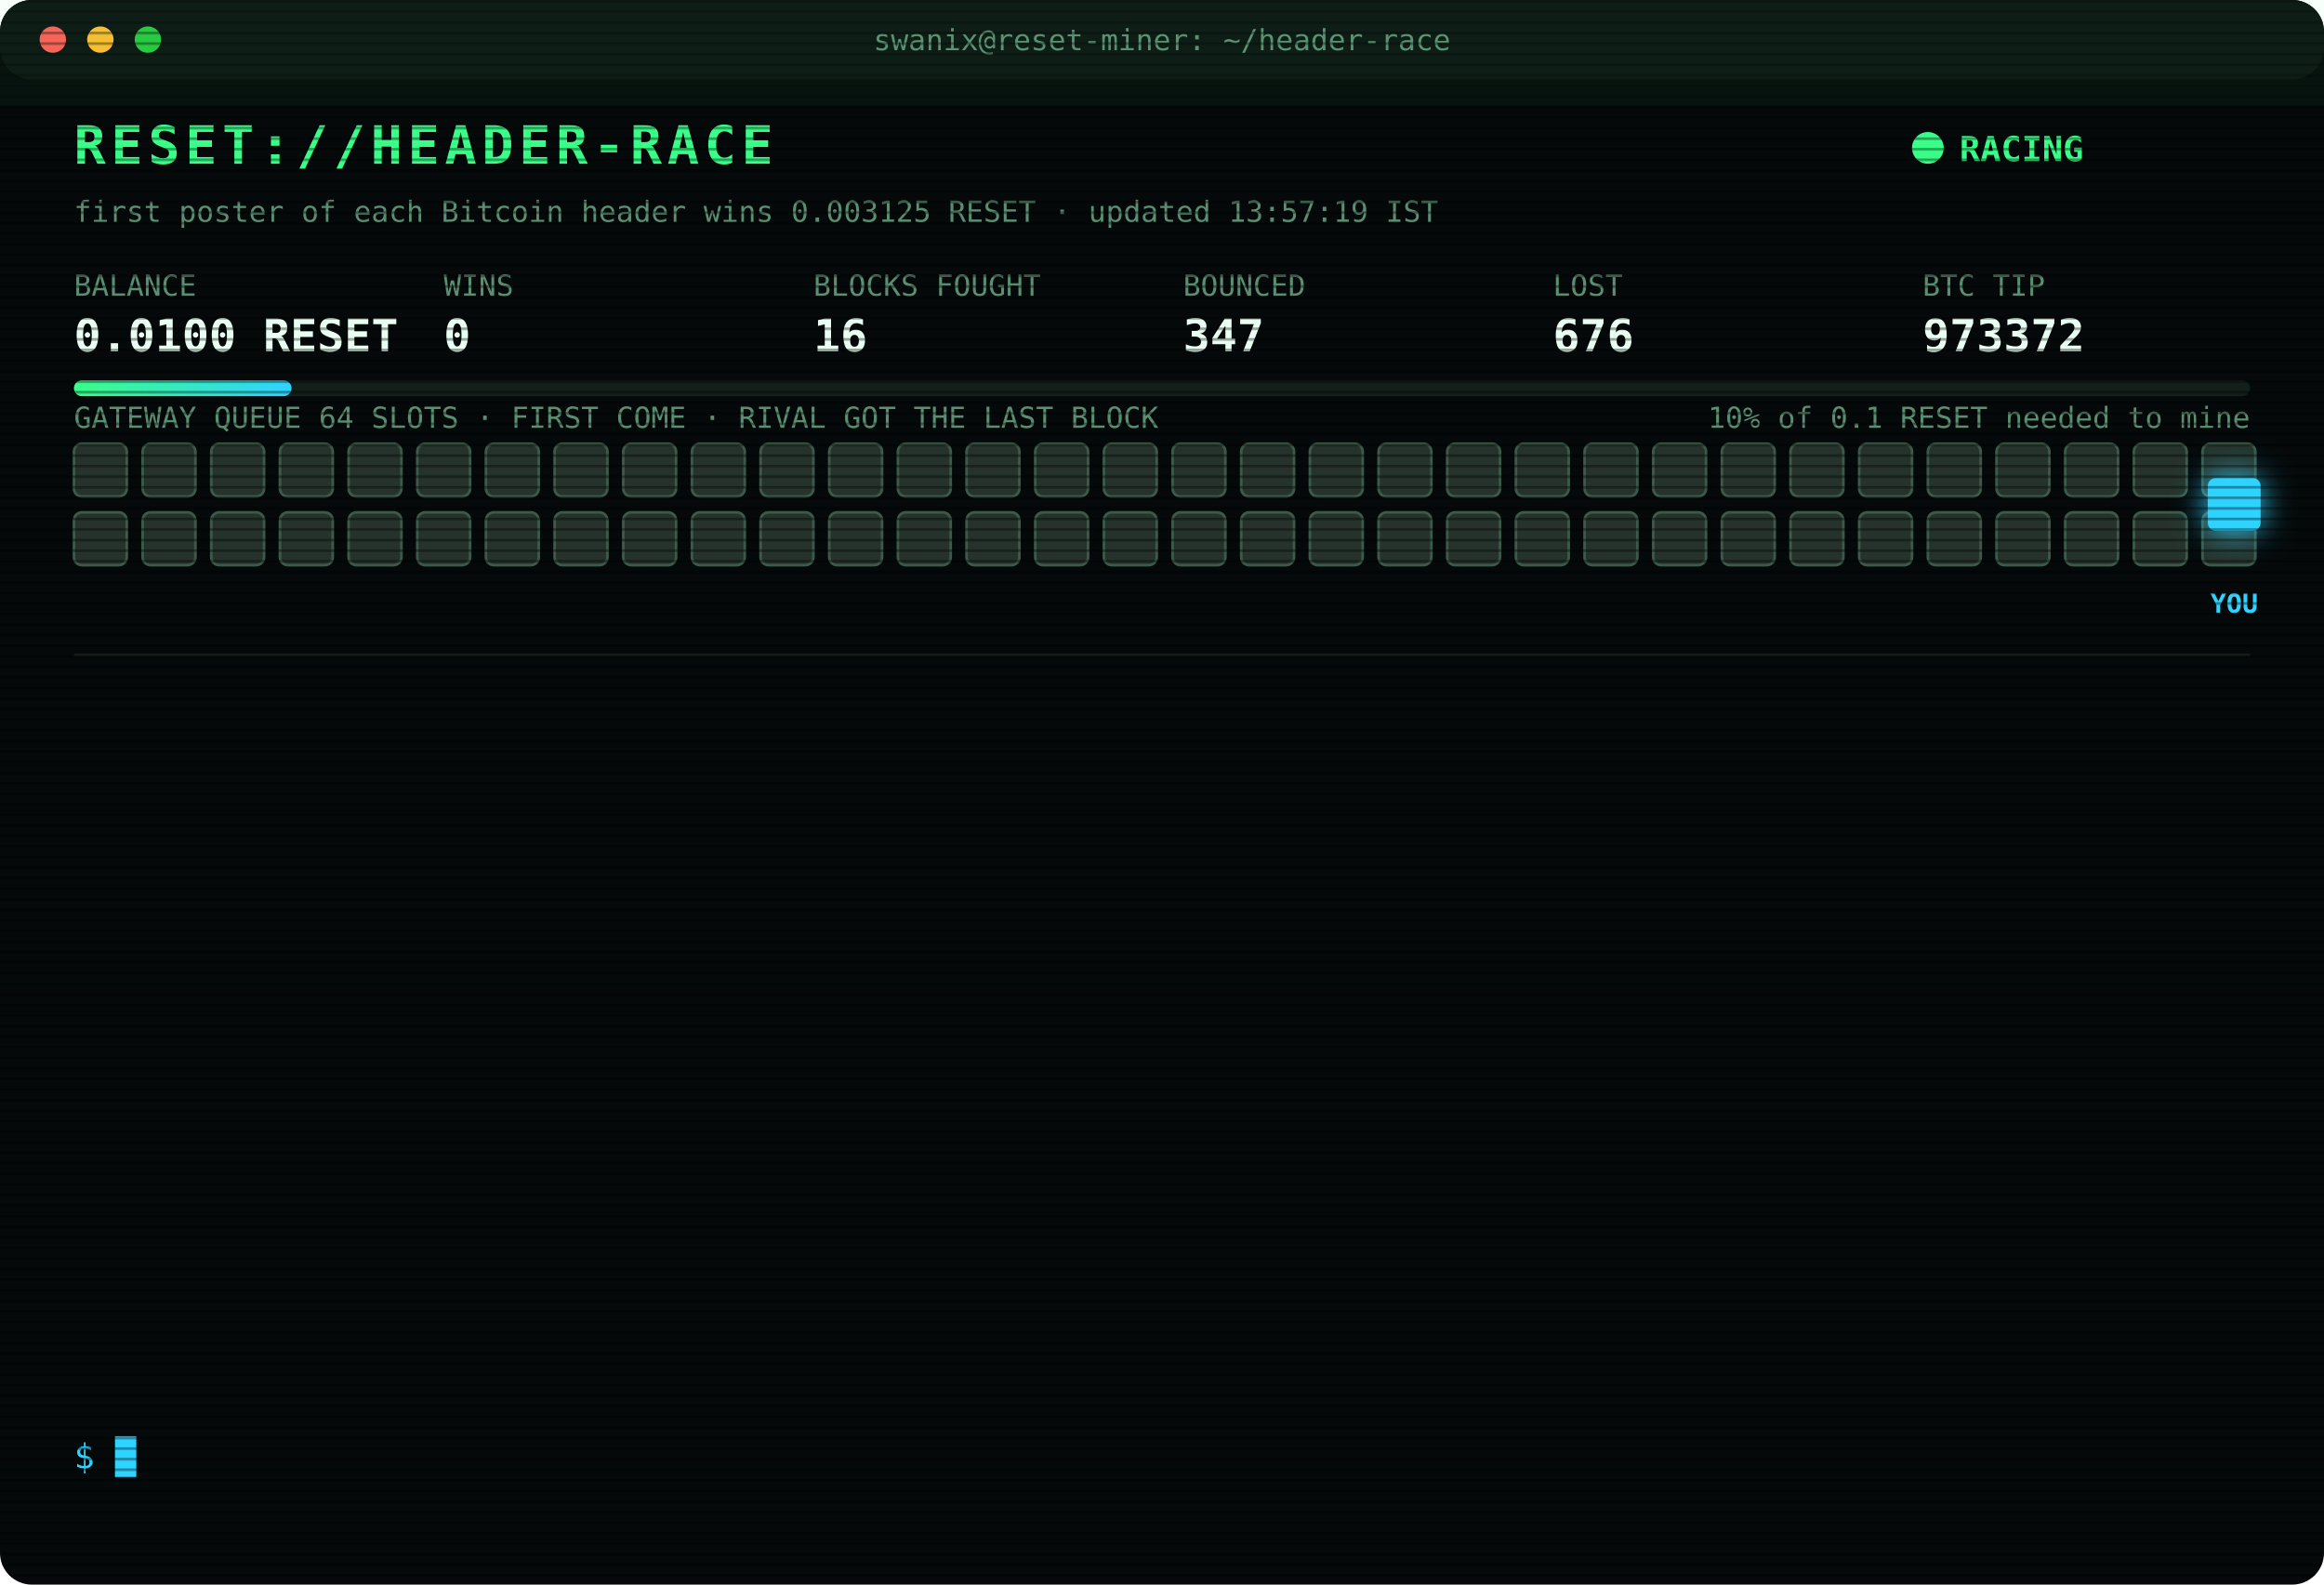
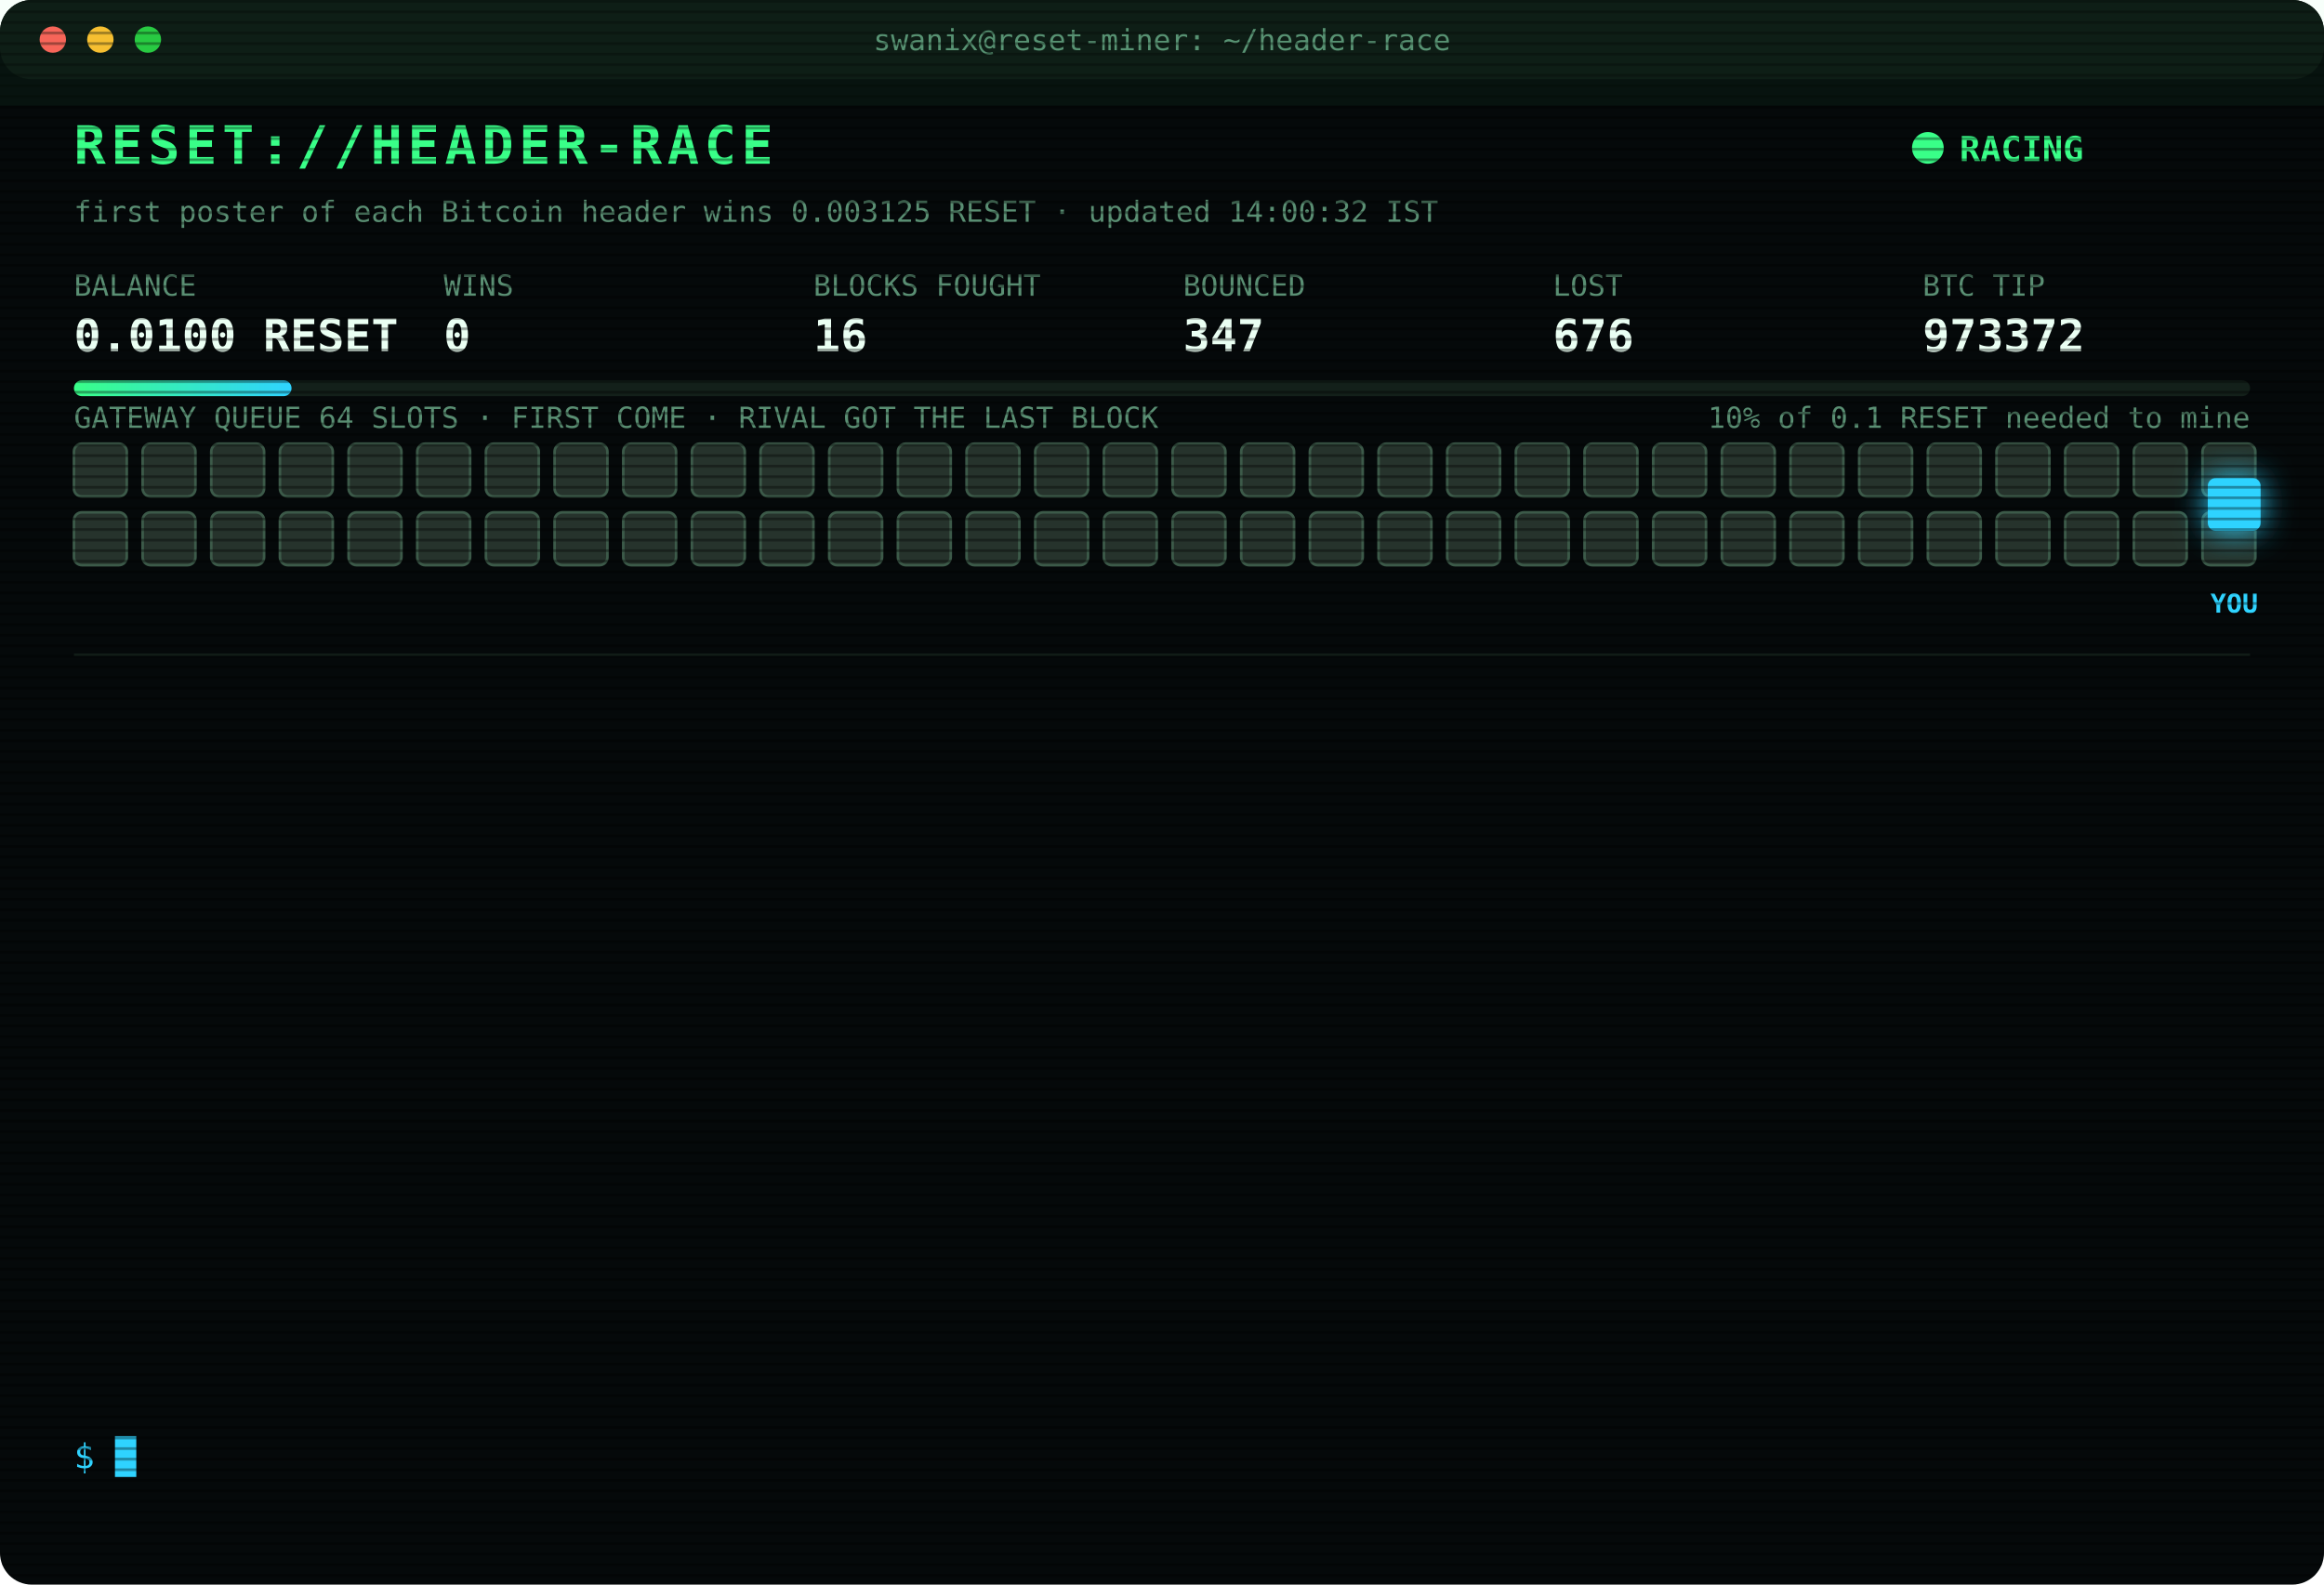
<svg xmlns="http://www.w3.org/2000/svg" width="880" height="600" viewBox="0 0 880 600" font-family="ui-monospace,SFMono-Regular,Menlo,Consolas,monospace">
  <style>
text{font-size:13px;fill:#7CFFB2}
.title{font-size:20px;font-weight:700;fill:#39FF88;letter-spacing:2px;animation:glitch 3s infinite steps(1)}
.sub{fill:#2fd3ff}.k{fill:#5a8f73;font-size:11px}.v{font-size:17px;font-weight:700;fill:#eafff3}
.ts{fill:#3f6b56}.boot{fill:#2fd3ff}.dim{fill:#5a8f73}.bad{fill:#ff4d6d}.warn{fill:#ffd23f}.mag{fill:#ff5cf0}.win{fill:#39FF88;font-weight:700}
.tag{font-size:10px;fill:#2fd3ff;font-weight:700}
.rival{fill:#26332c;stroke:#3c5a49;animation:jam 1.2s infinite alternate}
.idle{fill:#141c18;stroke:#22302a;animation:breathe 4s infinite}
.me{fill:#2fd3ff;filter:drop-shadow(0 0 6px #2fd3ff)}
.hover{animation:nudge 1.1s infinite ease-in-out}.bounce{animation:kick 1.4s infinite}
.ln{opacity:0;animation:in .4s forwards}
.cur{animation:blink 1s infinite steps(1)}
.scan{animation:scan 6s infinite linear}
.led{animation:blink 1.4s infinite}
@keyframes in{from{opacity:0;transform:translateX(-6px)}to{opacity:1;transform:none}}
@keyframes blink{50%{opacity:0}}
@keyframes jam{to{fill:#33463b}}
@keyframes breathe{50%{opacity:.4}}
@keyframes nudge{50%{transform:translateX(-10px)}}
@keyframes kick{0%,100%{transform:none}30%{transform:translateX(-14px)}55%{transform:translateX(10px) translateY(-6px)}}
@keyframes glitch{0%,92%{transform:none}93%{transform:translateX(2px);fill:#ff4d6d}95%{transform:translateX(-2px);fill:#2fd3ff}97%{transform:none}}
@keyframes scan{from{transform:translateY(-40px)}to{transform:translateY(600px)}}
</style>
  <defs>
    <pattern id="sl" width="4" height="4" patternUnits="userSpaceOnUse">
      <rect width="4" height="1" fill="#000" opacity=".35" />
    </pattern>
    <linearGradient id="bar">
      <stop offset="0" stop-color="#39FF88" />
      <stop offset="1" stop-color="#2fd3ff" />
    </linearGradient>
  </defs>
  <rect width="880" height="600" rx="12" fill="#05090a" />
  <rect width="880" height="30" rx="12" fill="#0d1512" />
  <circle cx="20" cy="15" r="5" fill="#ff5f57" />
  <circle cx="38" cy="15" r="5" fill="#febc2e" />
  <circle cx="56" cy="15" r="5" fill="#28c840" />
  <text x="440" y="19" text-anchor="middle" class="k">swanix@reset-miner: ~/header-race</text>
  <text x="28" y="62" class="title">RESET://HEADER-RACE</text>
  <circle class="led" cx="730" cy="56" r="6" fill="#39FF88" />
  <text x="742" y="61" class="win">RACING</text>
-   <text x="28" y="84" class="k">first poster of each Bitcoin header wins 0.003125 RESET · updated 13:57:19 IST</text>
+   <text x="28" y="84" class="k">first poster of each Bitcoin header wins 0.003125 RESET · updated 14:00:32 IST</text>
  <text x="28" y="112" class="k">BALANCE</text>
  <text x="28" y="133" class="v">0.0100 RESET</text>
  <text x="168" y="112" class="k">WINS</text>
  <text x="168" y="133" class="v">0</text>
  <text x="308" y="112" class="k">BLOCKS FOUGHT</text>
  <text x="308" y="133" class="v">16</text>
  <text x="448" y="112" class="k">BOUNCED</text>
  <text x="448" y="133" class="v">347</text>
  <text x="588" y="112" class="k">LOST</text>
  <text x="588" y="133" class="v">676</text>
  <text x="728" y="112" class="k">BTC TIP</text>
  <text x="728" y="133" class="v">973372</text>
  <rect x="28" y="144" width="824" height="6" rx="3" fill="#13201a" />
  <rect x="28" y="144" width="82.4" height="6" rx="3" fill="url(#bar)" />
  <text x="852" y="162" text-anchor="end" class="k">10% of 0.1 RESET needed to mine</text>
  <text x="28" y="162" class="k">GATEWAY QUEUE 64 SLOTS · FIRST COME · RIVAL GOT THE LAST BLOCK</text>
  <rect class="rival" x="28" y="168" width="20" height="20" rx="3" style="animation-delay:0.00s" />
  <rect class="rival" x="54" y="168" width="20" height="20" rx="3" style="animation-delay:0.05s" />
  <rect class="rival" x="80" y="168" width="20" height="20" rx="3" style="animation-delay:0.10s" />
  <rect class="rival" x="106" y="168" width="20" height="20" rx="3" style="animation-delay:0.15s" />
  <rect class="rival" x="132" y="168" width="20" height="20" rx="3" style="animation-delay:0.20s" />
  <rect class="rival" x="158" y="168" width="20" height="20" rx="3" style="animation-delay:0.25s" />
  <rect class="rival" x="184" y="168" width="20" height="20" rx="3" style="animation-delay:0.30s" />
  <rect class="rival" x="210" y="168" width="20" height="20" rx="3" style="animation-delay:0.35s" />
  <rect class="rival" x="236" y="168" width="20" height="20" rx="3" style="animation-delay:0.40s" />
  <rect class="rival" x="262" y="168" width="20" height="20" rx="3" style="animation-delay:0.45s" />
  <rect class="rival" x="288" y="168" width="20" height="20" rx="3" style="animation-delay:0.50s" />
  <rect class="rival" x="314" y="168" width="20" height="20" rx="3" style="animation-delay:0.55s" />
  <rect class="rival" x="340" y="168" width="20" height="20" rx="3" style="animation-delay:0.60s" />
  <rect class="rival" x="366" y="168" width="20" height="20" rx="3" style="animation-delay:0.65s" />
  <rect class="rival" x="392" y="168" width="20" height="20" rx="3" style="animation-delay:0.70s" />
  <rect class="rival" x="418" y="168" width="20" height="20" rx="3" style="animation-delay:0.75s" />
  <rect class="rival" x="444" y="168" width="20" height="20" rx="3" style="animation-delay:0.80s" />
  <rect class="rival" x="470" y="168" width="20" height="20" rx="3" style="animation-delay:0.85s" />
  <rect class="rival" x="496" y="168" width="20" height="20" rx="3" style="animation-delay:0.90s" />
  <rect class="rival" x="522" y="168" width="20" height="20" rx="3" style="animation-delay:0.95s" />
  <rect class="rival" x="548" y="168" width="20" height="20" rx="3" style="animation-delay:1.00s" />
  <rect class="rival" x="574" y="168" width="20" height="20" rx="3" style="animation-delay:1.05s" />
  <rect class="rival" x="600" y="168" width="20" height="20" rx="3" style="animation-delay:1.10s" />
  <rect class="rival" x="626" y="168" width="20" height="20" rx="3" style="animation-delay:1.15s" />
  <rect class="rival" x="652" y="168" width="20" height="20" rx="3" style="animation-delay:1.20s" />
  <rect class="rival" x="678" y="168" width="20" height="20" rx="3" style="animation-delay:1.25s" />
  <rect class="rival" x="704" y="168" width="20" height="20" rx="3" style="animation-delay:1.30s" />
  <rect class="rival" x="730" y="168" width="20" height="20" rx="3" style="animation-delay:1.35s" />
  <rect class="rival" x="756" y="168" width="20" height="20" rx="3" style="animation-delay:1.40s" />
  <rect class="rival" x="782" y="168" width="20" height="20" rx="3" style="animation-delay:1.45s" />
  <rect class="rival" x="808" y="168" width="20" height="20" rx="3" style="animation-delay:1.50s" />
  <rect class="rival" x="834" y="168" width="20" height="20" rx="3" style="animation-delay:1.55s" />
  <rect class="rival" x="28" y="194" width="20" height="20" rx="3" style="animation-delay:1.60s" />
  <rect class="rival" x="54" y="194" width="20" height="20" rx="3" style="animation-delay:1.65s" />
  <rect class="rival" x="80" y="194" width="20" height="20" rx="3" style="animation-delay:1.70s" />
  <rect class="rival" x="106" y="194" width="20" height="20" rx="3" style="animation-delay:1.75s" />
  <rect class="rival" x="132" y="194" width="20" height="20" rx="3" style="animation-delay:1.80s" />
  <rect class="rival" x="158" y="194" width="20" height="20" rx="3" style="animation-delay:1.85s" />
  <rect class="rival" x="184" y="194" width="20" height="20" rx="3" style="animation-delay:1.90s" />
  <rect class="rival" x="210" y="194" width="20" height="20" rx="3" style="animation-delay:1.95s" />
  <rect class="rival" x="236" y="194" width="20" height="20" rx="3" style="animation-delay:2.00s" />
  <rect class="rival" x="262" y="194" width="20" height="20" rx="3" style="animation-delay:2.05s" />
  <rect class="rival" x="288" y="194" width="20" height="20" rx="3" style="animation-delay:2.10s" />
  <rect class="rival" x="314" y="194" width="20" height="20" rx="3" style="animation-delay:2.15s" />
  <rect class="rival" x="340" y="194" width="20" height="20" rx="3" style="animation-delay:2.20s" />
  <rect class="rival" x="366" y="194" width="20" height="20" rx="3" style="animation-delay:2.25s" />
  <rect class="rival" x="392" y="194" width="20" height="20" rx="3" style="animation-delay:2.30s" />
  <rect class="rival" x="418" y="194" width="20" height="20" rx="3" style="animation-delay:2.35s" />
  <rect class="rival" x="444" y="194" width="20" height="20" rx="3" style="animation-delay:2.40s" />
  <rect class="rival" x="470" y="194" width="20" height="20" rx="3" style="animation-delay:2.45s" />
  <rect class="rival" x="496" y="194" width="20" height="20" rx="3" style="animation-delay:2.50s" />
  <rect class="rival" x="522" y="194" width="20" height="20" rx="3" style="animation-delay:2.55s" />
  <rect class="rival" x="548" y="194" width="20" height="20" rx="3" style="animation-delay:2.60s" />
  <rect class="rival" x="574" y="194" width="20" height="20" rx="3" style="animation-delay:2.65s" />
  <rect class="rival" x="600" y="194" width="20" height="20" rx="3" style="animation-delay:2.70s" />
  <rect class="rival" x="626" y="194" width="20" height="20" rx="3" style="animation-delay:2.75s" />
  <rect class="rival" x="652" y="194" width="20" height="20" rx="3" style="animation-delay:2.80s" />
  <rect class="rival" x="678" y="194" width="20" height="20" rx="3" style="animation-delay:2.85s" />
  <rect class="rival" x="704" y="194" width="20" height="20" rx="3" style="animation-delay:2.90s" />
  <rect class="rival" x="730" y="194" width="20" height="20" rx="3" style="animation-delay:2.95s" />
  <rect class="rival" x="756" y="194" width="20" height="20" rx="3" style="animation-delay:3.00s" />
  <rect class="rival" x="782" y="194" width="20" height="20" rx="3" style="animation-delay:3.05s" />
  <rect class="rival" x="808" y="194" width="20" height="20" rx="3" style="animation-delay:3.10s" />
  <rect class="rival" x="834" y="194" width="20" height="20" rx="3" style="animation-delay:3.15s" />
  <g class="hover">
    <rect class="me" x="836" y="181" width="20" height="20" rx="3" />
    <text class="tag" x="846" y="232" text-anchor="middle">YOU</text>
  </g>
  <line x1="28" x2="852" y1="248" y2="248" stroke="#13201a" />
  <g class="ln" style="animation-delay:0.40s">
    <text x="28" y="270" class="ts">13:25:49</text>
    <text x="104" y="270" class="bad">[GATEWAY DOWN] no response · 730ms</text>
  </g>
  <g class="ln" style="animation-delay:0.65s">
    <text x="28" y="292" class="ts">13:25:50</text>
    <text x="104" y="292" class="bad">[GATEWAY DOWN] no response · 527ms</text>
  </g>
  <g class="ln" style="animation-delay:0.90s">
    <text x="28" y="314" class="ts">13:25:51</text>
    <text x="104" y="314" class="bad">[GATEWAY DOWN] no response · 977ms</text>
  </g>
  <g class="ln" style="animation-delay:1.15s">
    <text x="28" y="336" class="ts">13:25:52</text>
    <text x="104" y="336" class="bad">[GATEWAY DOWN] no response · 537ms</text>
  </g>
  <g class="ln" style="animation-delay:1.40s">
    <text x="28" y="358" class="ts">13:25:54</text>
    <text x="104" y="358" class="bad">[GATEWAY DOWN] no response · 1319ms</text>
  </g>
  <g class="ln" style="animation-delay:1.65s">
    <text x="28" y="380" class="ts">13:25:54</text>
    <text x="104" y="380" class="bad">[GATEWAY DOWN] no response · 730ms</text>
  </g>
  <g class="ln" style="animation-delay:1.90s">
    <text x="28" y="402" class="ts">13:25:59</text>
    <text x="104" y="402" class="bad">[LOST] #973369 taken by a rival miner</text>
  </g>
  <g class="ln" style="animation-delay:2.15s">
    <text x="28" y="424" class="ts">13:37:43</text>
    <text x="104" y="424" class="bad">[LOST] #973370 taken by a rival miner</text>
  </g>
  <g class="ln" style="animation-delay:2.40s">
    <text x="28" y="446" class="ts">13:38:44</text>
    <text x="104" y="446" class="bad">[GATEWAY DOWN] no response · 303ms</text>
  </g>
  <g class="ln" style="animation-delay:2.65s">
    <text x="28" y="468" class="ts">13:39:14</text>
    <text x="104" y="468" class="bad">[GATEWAY DOWN] no response · 308ms</text>
  </g>
  <g class="ln" style="animation-delay:2.90s">
    <text x="28" y="490" class="ts">13:39:44</text>
    <text x="104" y="490" class="bad">[GATEWAY DOWN] no response · 306ms</text>
  </g>
  <g class="ln" style="animation-delay:3.15s">
    <text x="28" y="512" class="ts">13:48:48</text>
    <text x="104" y="512" class="bad">[LOST] #973371 taken by a rival miner</text>
  </g>
  <g class="ln" style="animation-delay:3.40s">
    <text x="28" y="534" class="ts">13:57:19</text>
    <text x="104" y="534" class="bad">[LOST] #973372 taken by a rival miner</text>
  </g>
  <text x="28" y="556" class="sub">$ <tspan class="cur">█</tspan>
  </text>
  <rect width="880" height="600" rx="12" fill="url(#sl)" pointer-events="none" />
  <rect class="scan" width="880" height="40" fill="#39FF88" opacity=".04" />
</svg>
